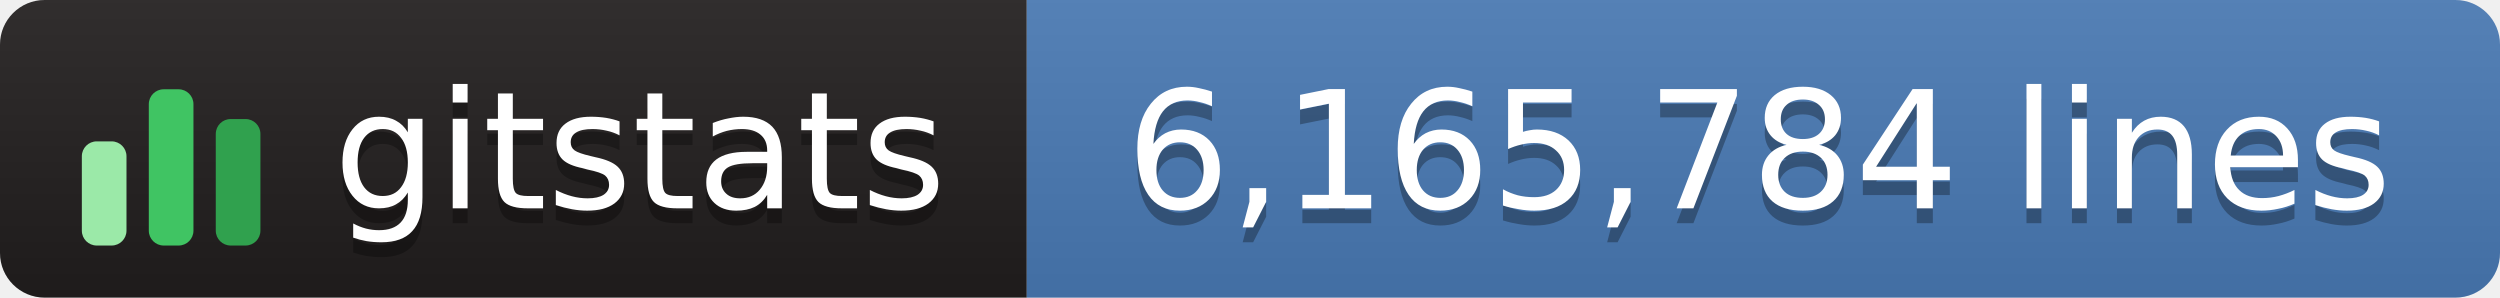
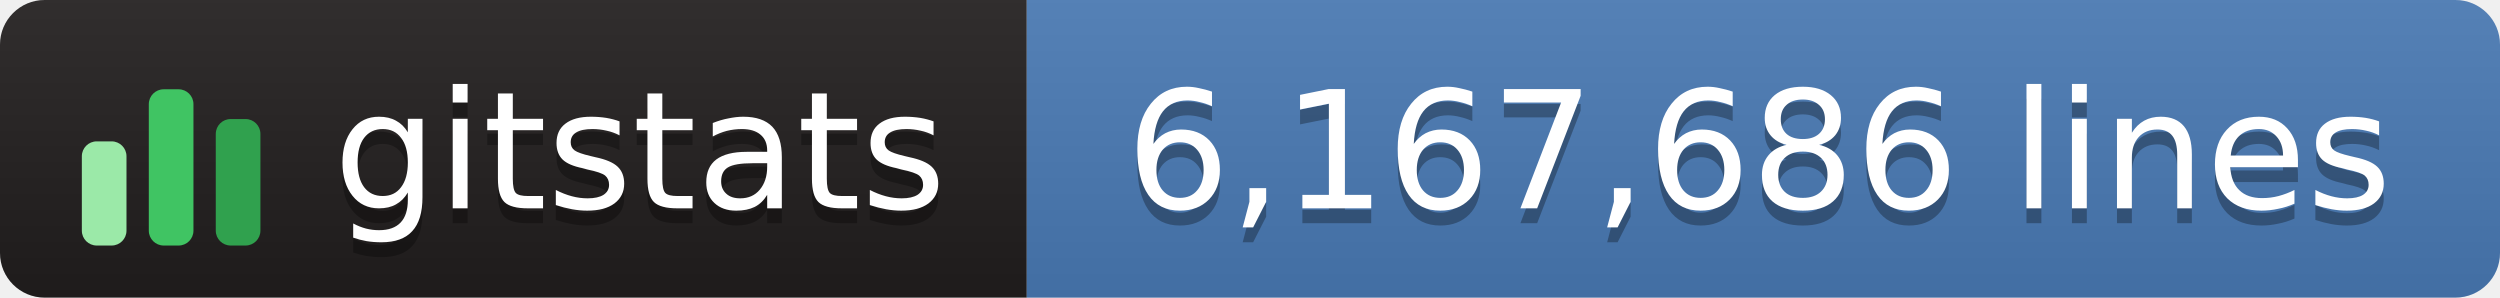
- <svg xmlns="http://www.w3.org/2000/svg" width="168" height="20" role="img" aria-label="gitstats: 6,165,784 lines">
+ <svg xmlns="http://www.w3.org/2000/svg" width="168" height="20" role="img" aria-label="gitstats: 6,167,686 lines">
  <linearGradient id="s" x2="0" y2="100%">
    <stop offset="0" stop-color="#bbb" stop-opacity=".1" />
    <stop offset="1" stop-opacity=".1" />
  </linearGradient>
  <clipPath id="r">
    <rect width="168" height="20" rx="3" fill="#fff" />
  </clipPath>
  <g clip-path="url(#r)">
    <rect x="0" width="69" height="20" fill="#211e1e" />
    <rect x="69" width="100" height="20" fill="#4a7ab5" />
    <rect width="168" height="20" fill="url(#s)" />
  </g>
  <g transform="translate(5,3.5)">
    <rect x="0.5" y="6.0" width="3" height="7.0" rx="1" fill="#9be9a8" />
    <rect x="5.0" y="2.5" width="3" height="10.5" rx="1" fill="#40c463" />
    <rect x="9.5" y="4.5" width="3" height="8.5" rx="1" fill="#30a14e" />
  </g>
  <g text-anchor="middle" font-family="Verdana,Geneva,DejaVu Sans,sans-serif" font-size="11" text-rendering="geometricPrecision">
    <text aria-hidden="true" x="43.0" y="15.0" fill="#010101" fill-opacity=".3" textLength="42.0">gitstats</text>
    <text x="43.0" y="14.0" fill="#fff" textLength="42.0">gitstats</text>
-     <text aria-hidden="true" x="118.2" y="15.0" fill="#010101" fill-opacity=".3" textLength="88.5">6,165,784 lines</text>
-     <text x="118.2" y="14.0" fill="#fff" textLength="88.5">6,165,784 lines</text>
+     <text aria-hidden="true" x="118.2" y="15.0" fill="#010101" fill-opacity=".3" textLength="88.5">6,167,686 lines</text>
+     <text x="118.2" y="14.0" fill="#fff" textLength="88.5">6,167,686 lines</text>
  </g>
</svg>
